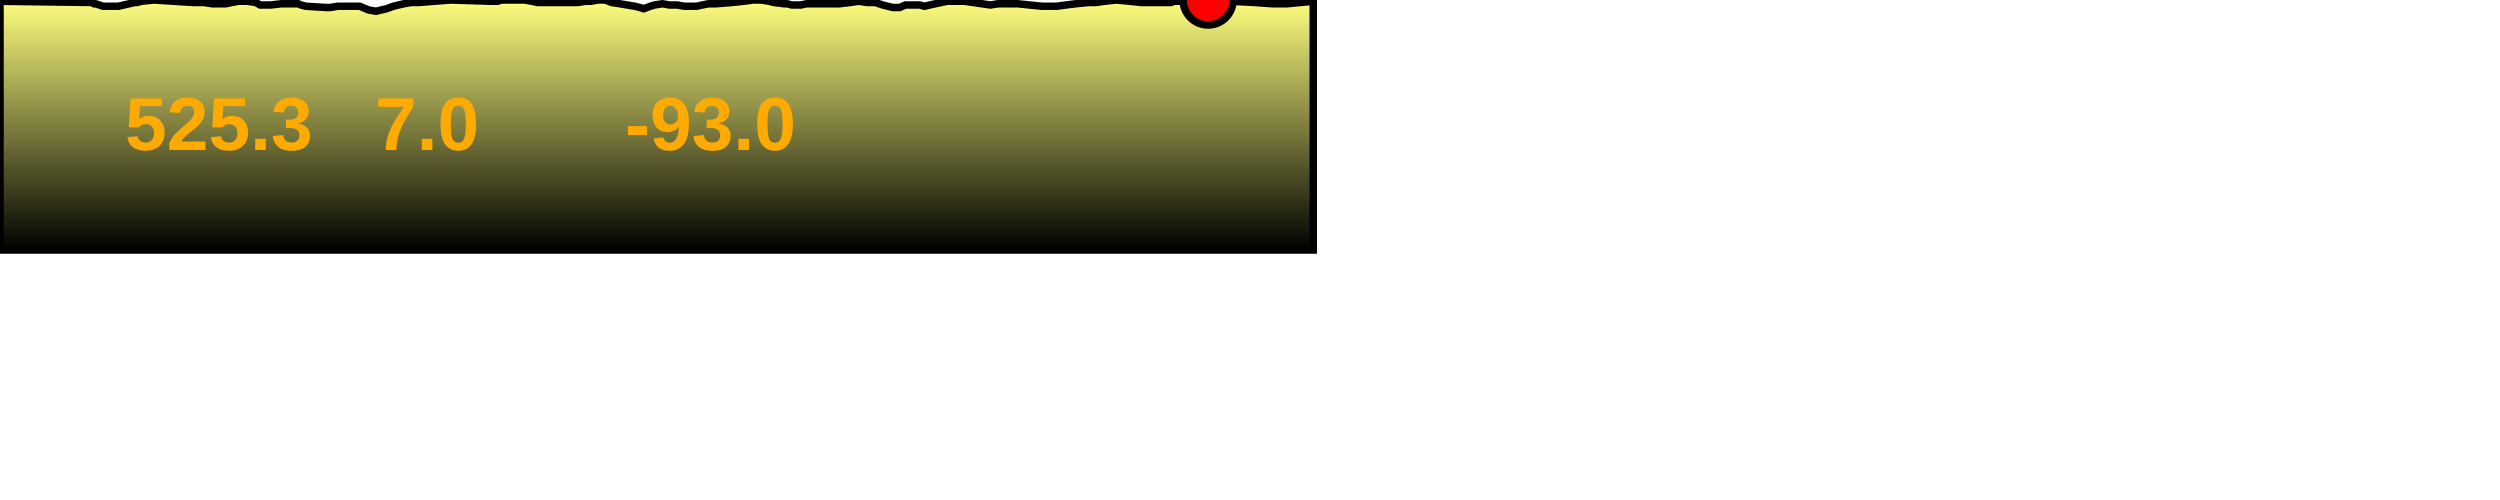
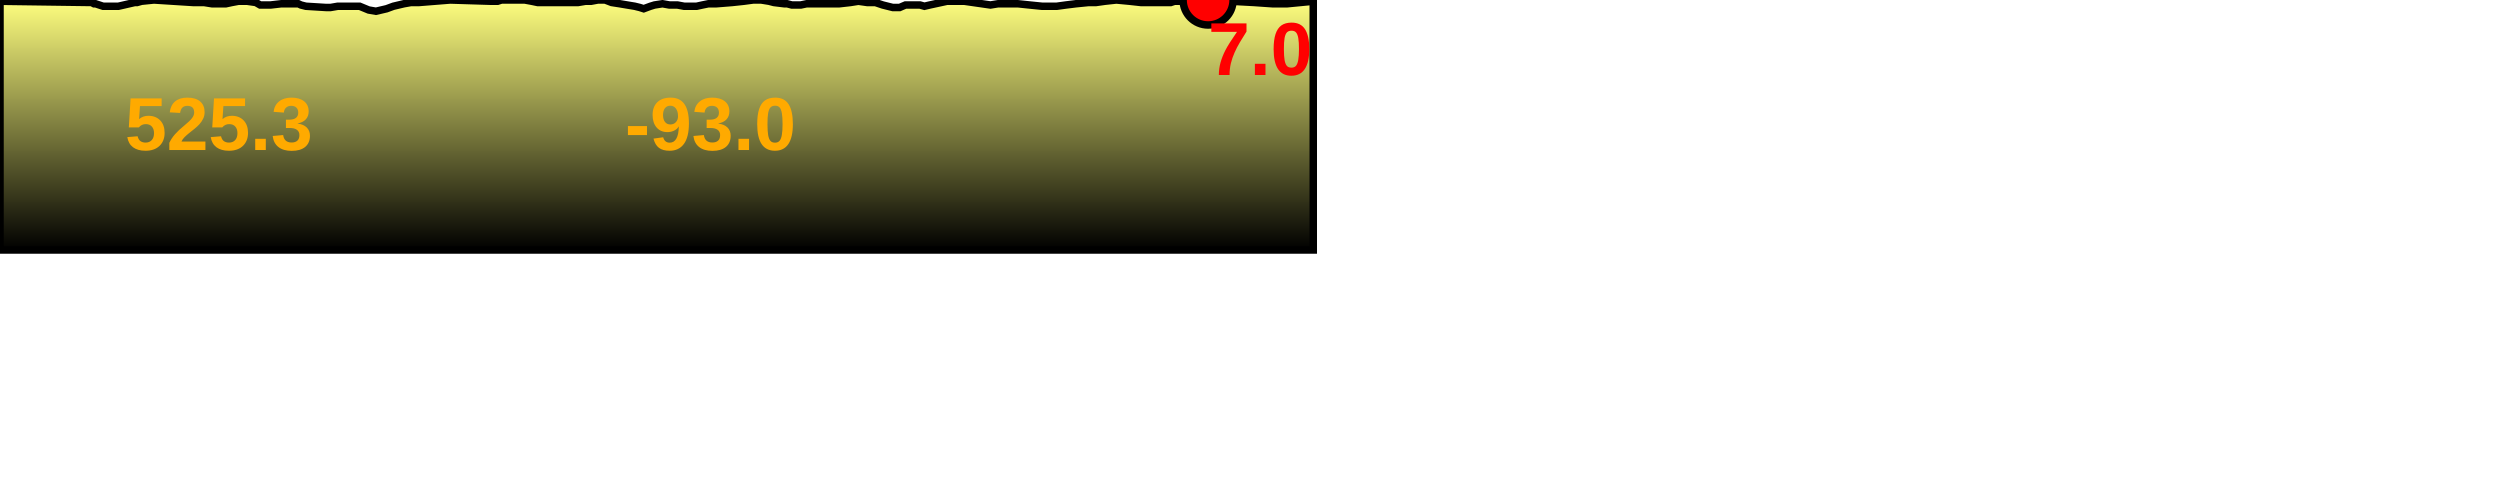
<svg xmlns="http://www.w3.org/2000/svg" baseProfile="full" height="200px" version="1.1" width="1000px">
  <defs>
    <linearGradient id="my-gradient" x1="0" x2="0" y1="0" y2="1">
      <stop offset="0.0" stop-color="#ffff7f" stop-opacity="1" />
      <stop offset="0.2" stop-color="#cccc66" stop-opacity="1" />
      <stop offset="1.0" stop-color="#000000" stop-opacity="1" />
    </linearGradient>
  </defs>
  <path d="M 0 0.5 L 36.647 1.0 L 37.579 1.5 L 38.207 1.5 L 41.228 2.5 L 42.029 2.5 L 42.799 2.5 L 43.666 2.5 L 44.66 2.5 L 47.369 2.5 L 53.91 1.0 L 54.839 1.0 L 56.625 0.5 L 61.588 0.0 L 77.284 1.0 L 80.428 1.0 L 81.619 1.0 L 84.75 1.5 L 86.355 1.5 L 87.75 1.5 L 90.389 1.5 L 92.713 1.0 L 95.376 0.5 L 97.479 0.5 L 98.831 0.5 L 102.34 1.0 L 104.067 2.0 L 105.73 2.0 L 108.223 2.0 L 112.546 1.5 L 114.801 1.5 L 115.828 1.5 L 118.142 1.5 L 119.331 1.5 L 120.377 2.0 L 122.358 2.5 L 130.423 3.0 L 132.206 3.0 L 135.117 2.5 L 136.879 2.5 L 140.552 2.5 L 141.675 2.5 L 143.847 2.5 L 147.477 4.0 L 150.375 4.5 L 154.64 3.5 L 157.344 2.5 L 161.573 1.5 L 164.401 1.0 L 167.575 1.0 L 180.092 0.0 L 196.288 0.5 L 197.404 0.5 L 199.055 0.5 L 200.577 0.0 L 202.651 0.0 L 204.653 0.0 L 206.108 0.0 L 207.693 0.0 L 209.929 0.0 L 212.654 0.5 L 215.057 1.0 L 217.058 1.0 L 222.724 1.0 L 225.502 1.0 L 229.075 1.0 L 231.229 1.0 L 234.182 0.5 L 236.454 0.5 L 239.112 0.0 L 242.053 0.0 L 244.67 1.0 L 247.892 1.5 L 250.883 2.0 L 253.902 2.5 L 255.929 3.0 L 257.492 3.5 L 258.819 3.0 L 260.182 2.5 L 261.8 2.0 L 265.001 1.5 L 267.77 2.0 L 269.617 2.0 L 270.98 2.0 L 273.641 2.5 L 276.629 2.5 L 278.656 2.5 L 280.935 2.0 L 283.384 1.5 L 286.593 1.5 L 292.824 1.0 L 297.491 0.5 L 301.25 0.0 L 304.514 0.0 L 307.633 0.5 L 309.549 1.0 L 313.642 1.5 L 314.831 1.5 L 316.732 2.0 L 320.302 2.0 L 322.686 1.5 L 325.387 1.5 L 329.607 1.5 L 332.698 1.5 L 335.76 1.5 L 340.192 1.0 L 343.361 0.5 L 346.9 1.0 L 350.138 1.0 L 353.113 2.0 L 357.117 3.0 L 358.558 3.0 L 359.872 3.0 L 361.002 2.5 L 362.196 2.0 L 363.753 2.0 L 365.047 2.0 L 368.001 2.0 L 369.767 2.5 L 371.894 2.0 L 378.808 0.5 L 380.547 0.5 L 382.677 0.5 L 385.743 0.5 L 396.178 2.0 L 399.248 1.5 L 402.655 1.5 L 404.99 1.5 L 407.078 1.5 L 411.869 2.0 L 416.79 2.5 L 419.806 2.5 L 422.718 2.5 L 426.347 2.0 L 430.399 1.5 L 435.422 1.0 L 438.396 1.0 L 441.938 0.5 L 446.557 0.0 L 451.854 0.5 L 456.375 1.0 L 465.935 1.0 L 468.308 1.0 L 469.826 0.5 L 471.327 0.5 L 472.881 0.5 L 474.277 0.0 L 483.241 0.0 L 501.691 1.0 L 508.902 1.5 L 514.925 1.5 L 525.303 0.5 L 525.303 100 L 0.0 100 L 0.0 1.0" fill="url(#my-gradient)" stroke="black" stroke-width="3" />
  <circle cx="483.241" cy="0" fill="red" r="10" stroke="black" stroke-width="3" />
  <text fill="#ffaa00" font-family="Arial" font-size="30px" font-weight="bold" stroke="none" x="50" y="60">525.3</text>
-   <text fill="#ffaa00" font-family="Arial" font-size="30px" font-weight="bold" stroke="none" x="150" y="60">7.0</text>
+   <text fill="#ff0000" font-family="Arial" font-size="30px" font-weight="bold" stroke="none" x="483.241" y="30">7.0</text>
  <text fill="#ffaa00" font-family="Arial" font-size="30px" font-weight="bold" stroke="none" x="250" y="60">-93.0</text>
</svg>
